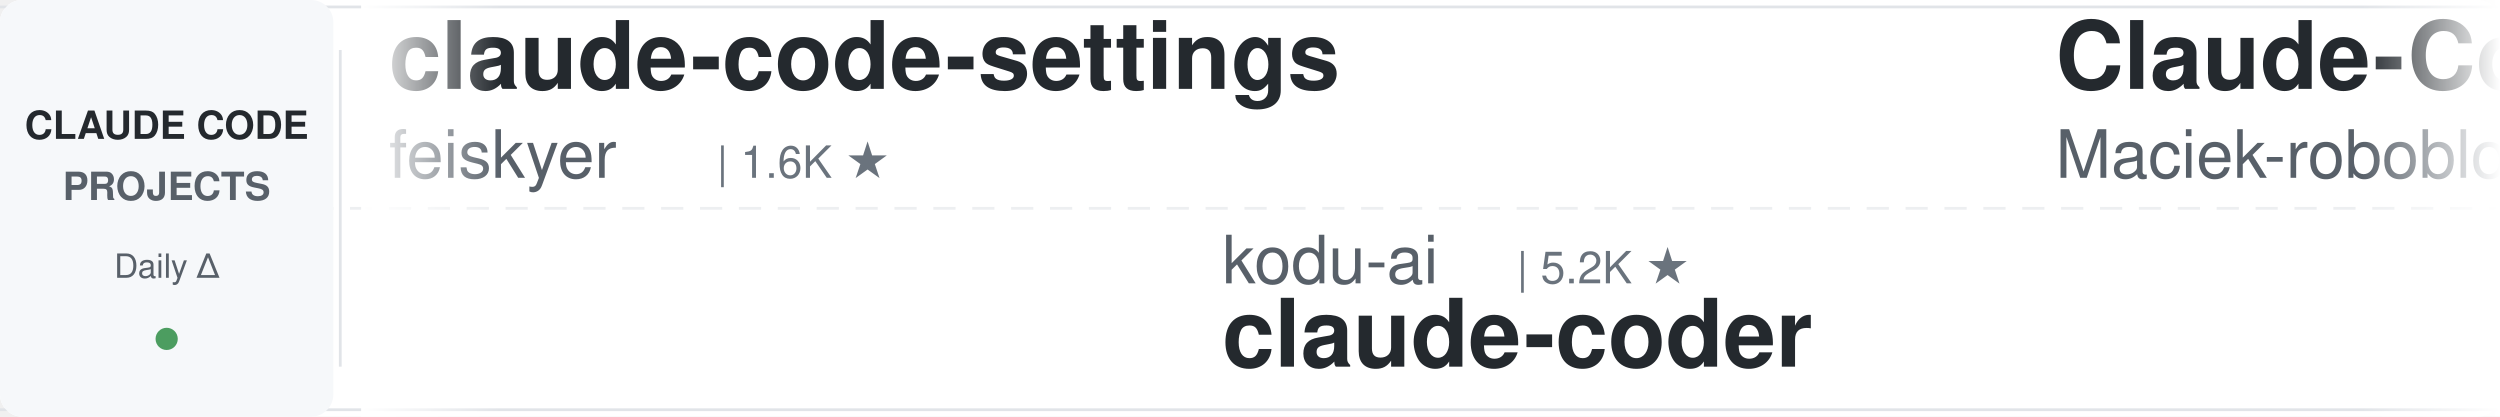
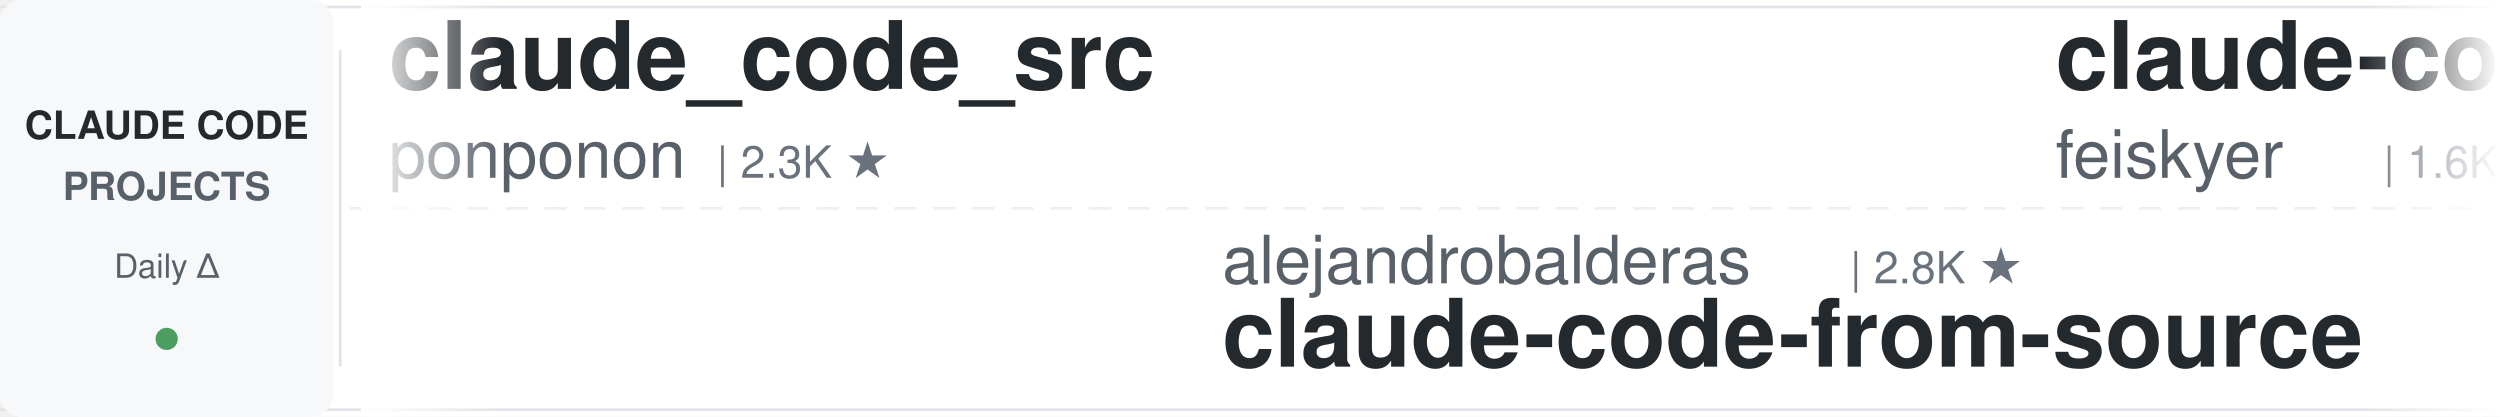
<svg xmlns="http://www.w3.org/2000/svg" width="900" height="150">
  <defs>
    <linearGradient id="leftFade" x1="0%" y1="0%" x2="100%" y2="0%">
      <stop offset="0%" style="stop-color:#ffffff;stop-opacity:1" />
      <stop offset="100%" style="stop-color:#ffffff;stop-opacity:0" />
    </linearGradient>
    <linearGradient id="rightFade" x1="0%" y1="0%" x2="100%" y2="0%">
      <stop offset="0%" style="stop-color:#ffffff;stop-opacity:0" />
      <stop offset="100%" style="stop-color:#ffffff;stop-opacity:1" />
    </linearGradient>
  </defs>
  <rect width="900" height="150" fill="#ffffff" rx="8" />
  <rect x="0" y="2" width="900" height="1" fill="#e1e4e8" />
  <rect x="0" y="147" width="900" height="1" fill="#e1e4e8" />
  <line x1="0" y1="75" x2="900" y2="75" stroke="#e1e4e8" stroke-width="1" stroke-dasharray="8 6" opacity="0.6" />
  <rect x="0" y="0" width="120" height="150" fill="#f6f8fa" rx="8" />
  <text x="60" y="50" font-family="-apple-system, BlinkMacSystemFont, 'Segoe UI', Helvetica, Arial, sans-serif" font-size="14" font-weight="600" fill="#24292e" text-anchor="middle">CLAUDE CODE</text>
  <text x="60" y="72" font-family="-apple-system, BlinkMacSystemFont, 'Segoe UI', Helvetica, Arial, sans-serif" font-size="14" font-weight="600" fill="#586069" text-anchor="middle">PROJECTS</text>
  <text x="60" y="100" font-family="-apple-system, BlinkMacSystemFont, 'Segoe UI', Helvetica, Arial, sans-serif" font-size="12" font-weight="500" fill="#586069" text-anchor="middle">Daily Δ</text>
  <circle cx="60" cy="122" r="4" fill="#22863a" opacity="0.8" />
  <rect x="122" y="18" width="1" height="114" fill="#e1e4e8" />
  <clipPath id="tickerClip">
    <rect x="130" y="0" width="770" height="150" />
  </clipPath>
  <g clip-path="url(#tickerClip)">
    <g id="tickerItems">
      <animateTransform attributeName="transform" attributeType="XML" type="translate" from="0 0" to="-3000 0" dur="54s" repeatCount="indefinite" />
      <g transform="translate(0, 0)">
+         <text x="140" y="32" font-family="-apple-system, BlinkMacSystemFont, 'Segoe UI', Helvetica, Arial, sans-serif" font-size="34" font-weight="600" fill="#24292e">claude_code_src</text>
+         <text x="140" y="64" font-family="-apple-system, BlinkMacSystemFont, 'Segoe UI', Helvetica, Arial, sans-serif" font-size="24" font-weight="400" fill="#586069">ponponon</text>
+         <text x="258" y="64" font-family="-apple-system, BlinkMacSystemFont, 'Segoe UI', Helvetica, Arial, sans-serif" font-size="16" font-weight="500" fill="#6a737d">| 2.3K ★</text>
+       </g>
+       <g transform="translate(300, 0)">
+         <text x="140" y="102" font-family="-apple-system, BlinkMacSystemFont, 'Segoe UI', Helvetica, Arial, sans-serif" font-size="24" font-weight="400" fill="#586069">alejandrobalderas</text>
+         <text x="366" y="102" font-family="-apple-system, BlinkMacSystemFont, 'Segoe UI', Helvetica, Arial, sans-serif" font-size="16" font-weight="500" fill="#6a737d">| 2.8K ★</text>
+         <text x="140" y="132" font-family="-apple-system, BlinkMacSystemFont, 'Segoe UI', Helvetica, Arial, sans-serif" font-size="34" font-weight="600" fill="#24292e">claude-code-from-source</text>
+       </g>
+       <g transform="translate(600, 0)">
        <text x="140" y="32" font-family="-apple-system, BlinkMacSystemFont, 'Segoe UI', Helvetica, Arial, sans-serif" font-size="34" font-weight="600" fill="#24292e">claude-code-settings</text>
        <text x="140" y="64" font-family="-apple-system, BlinkMacSystemFont, 'Segoe UI', Helvetica, Arial, sans-serif" font-size="24" font-weight="400" fill="#586069">feiskyer</text>
        <text x="258" y="64" font-family="-apple-system, BlinkMacSystemFont, 'Segoe UI', Helvetica, Arial, sans-serif" font-size="16" font-weight="500" fill="#6a737d">| 1.6K ★</text>
      </g>
-       <g transform="translate(300, 0)">
-         <text x="140" y="102" font-family="-apple-system, BlinkMacSystemFont, 'Segoe UI', Helvetica, Arial, sans-serif" font-size="24" font-weight="400" fill="#586069">kodu-ai</text>
-         <text x="246" y="102" font-family="-apple-system, BlinkMacSystemFont, 'Segoe UI', Helvetica, Arial, sans-serif" font-size="16" font-weight="500" fill="#6a737d">| 5.2K ★</text>
-         <text x="140" y="132" font-family="-apple-system, BlinkMacSystemFont, 'Segoe UI', Helvetica, Arial, sans-serif" font-size="34" font-weight="600" fill="#24292e">claude-coder</text>
-       </g>
-       <g transform="translate(600, 0)">
-         <text x="140" y="32" font-family="-apple-system, BlinkMacSystemFont, 'Segoe UI', Helvetica, Arial, sans-serif" font-size="34" font-weight="600" fill="#24292e">Claude-Code-Usage-Monito...</text>
-         <text x="140" y="64" font-family="-apple-system, BlinkMacSystemFont, 'Segoe UI', Helvetica, Arial, sans-serif" font-size="24" font-weight="400" fill="#586069">Maciek-roboblog</text>
-         <text x="342" y="64" font-family="-apple-system, BlinkMacSystemFont, 'Segoe UI', Helvetica, Arial, sans-serif" font-size="16" font-weight="500" fill="#6a737d">| 8.6K ★</text>
-       </g>
      <g transform="translate(900, 0)">
-         <text x="140" y="102" font-family="-apple-system, BlinkMacSystemFont, 'Segoe UI', Helvetica, Arial, sans-serif" font-size="24" font-weight="400" fill="#586069">asgeirtj</text>
-         <text x="258" y="102" font-family="-apple-system, BlinkMacSystemFont, 'Segoe UI', Helvetica, Arial, sans-serif" font-size="16" font-weight="500" fill="#6a737d">| 63.1K ★</text>
-         <text x="140" y="132" font-family="-apple-system, BlinkMacSystemFont, 'Segoe UI', Helvetica, Arial, sans-serif" font-size="34" font-weight="600" fill="#24292e">system_prompts_leaks</text>
+         <text x="140" y="102" font-family="-apple-system, BlinkMacSystemFont, 'Segoe UI', Helvetica, Arial, sans-serif" font-size="24" font-weight="400" fill="#586069">musistudio</text>
+         <text x="282" y="102" font-family="-apple-system, BlinkMacSystemFont, 'Segoe UI', Helvetica, Arial, sans-serif" font-size="16" font-weight="500" fill="#6a737d">| 36.7K ★</text>
+         <text x="140" y="132" font-family="-apple-system, BlinkMacSystemFont, 'Segoe UI', Helvetica, Arial, sans-serif" font-size="34" font-weight="600" fill="#24292e">claude-code-router</text>
      </g>
      <g transform="translate(1200, 0)">
-         <text x="140" y="32" font-family="-apple-system, BlinkMacSystemFont, 'Segoe UI', Helvetica, Arial, sans-serif" font-size="34" font-weight="600" fill="#24292e">awesome-claude-code-tool...</text>
-         <text x="140" y="64" font-family="-apple-system, BlinkMacSystemFont, 'Segoe UI', Helvetica, Arial, sans-serif" font-size="24" font-weight="400" fill="#586069">rohitg00</text>
-         <text x="258" y="64" font-family="-apple-system, BlinkMacSystemFont, 'Segoe UI', Helvetica, Arial, sans-serif" font-size="16" font-weight="500" fill="#6a737d">| 2.5K ★</text>
+         <text x="140" y="32" font-family="-apple-system, BlinkMacSystemFont, 'Segoe UI', Helvetica, Arial, sans-serif" font-size="34" font-weight="600" fill="#24292e">claude-code-cheat-sheet</text>
+         <text x="140" y="64" font-family="-apple-system, BlinkMacSystemFont, 'Segoe UI', Helvetica, Arial, sans-serif" font-size="24" font-weight="400" fill="#586069">Njengah</text>
+         <text x="246" y="64" font-family="-apple-system, BlinkMacSystemFont, 'Segoe UI', Helvetica, Arial, sans-serif" font-size="16" font-weight="500" fill="#6a737d">| 1.9K ★</text>
      </g>
      <g transform="translate(1500, 0)">
-         <text x="140" y="102" font-family="-apple-system, BlinkMacSystemFont, 'Segoe UI', Helvetica, Arial, sans-serif" font-size="24" font-weight="400" fill="#586069">krusemediallc</text>
-         <text x="318" y="102" font-family="-apple-system, BlinkMacSystemFont, 'Segoe UI', Helvetica, Arial, sans-serif" font-size="16" font-weight="500" fill="#6a737d">| 1.2K ★</text>
-         <text x="140" y="132" font-family="-apple-system, BlinkMacSystemFont, 'Segoe UI', Helvetica, Arial, sans-serif" font-size="34" font-weight="600" fill="#24292e">arcads-claude-code</text>
+         <text x="140" y="102" font-family="-apple-system, BlinkMacSystemFont, 'Segoe UI', Helvetica, Arial, sans-serif" font-size="24" font-weight="400" fill="#586069">lintsinghua</text>
+         <text x="294" y="102" font-family="-apple-system, BlinkMacSystemFont, 'Segoe UI', Helvetica, Arial, sans-serif" font-size="16" font-weight="500" fill="#6a737d">| 4.1K ★</text>
+         <text x="140" y="132" font-family="-apple-system, BlinkMacSystemFont, 'Segoe UI', Helvetica, Arial, sans-serif" font-size="34" font-weight="600" fill="#24292e">claude-code-book</text>
      </g>
      <g transform="translate(1800, 0)">
-         <text x="140" y="32" font-family="-apple-system, BlinkMacSystemFont, 'Segoe UI', Helvetica, Arial, sans-serif" font-size="34" font-weight="600" fill="#24292e">claude-code-security-rev...</text>
-         <text x="140" y="64" font-family="-apple-system, BlinkMacSystemFont, 'Segoe UI', Helvetica, Arial, sans-serif" font-size="24" font-weight="400" fill="#586069">anthropics</text>
-         <text x="282" y="64" font-family="-apple-system, BlinkMacSystemFont, 'Segoe UI', Helvetica, Arial, sans-serif" font-size="16" font-weight="500" fill="#6a737d">| 5.9K ★</text>
+         <text x="140" y="32" font-family="-apple-system, BlinkMacSystemFont, 'Segoe UI', Helvetica, Arial, sans-serif" font-size="34" font-weight="600" fill="#24292e">claude-code-infrastructu...</text>
+         <text x="140" y="64" font-family="-apple-system, BlinkMacSystemFont, 'Segoe UI', Helvetica, Arial, sans-serif" font-size="24" font-weight="400" fill="#586069">diet103</text>
+         <text x="246" y="64" font-family="-apple-system, BlinkMacSystemFont, 'Segoe UI', Helvetica, Arial, sans-serif" font-size="16" font-weight="500" fill="#6a737d">| 10.0K ★</text>
      </g>
      <g transform="translate(2100, 0)">
-         <text x="140" y="102" font-family="-apple-system, BlinkMacSystemFont, 'Segoe UI', Helvetica, Arial, sans-serif" font-size="24" font-weight="400" fill="#586069">davila7</text>
-         <text x="246" y="102" font-family="-apple-system, BlinkMacSystemFont, 'Segoe UI', Helvetica, Arial, sans-serif" font-size="16" font-weight="500" fill="#6a737d">| 30.3K ★</text>
-         <text x="140" y="132" font-family="-apple-system, BlinkMacSystemFont, 'Segoe UI', Helvetica, Arial, sans-serif" font-size="34" font-weight="600" fill="#24292e">claude-code-templates</text>
+         <text x="140" y="102" font-family="-apple-system, BlinkMacSystemFont, 'Segoe UI', Helvetica, Arial, sans-serif" font-size="24" font-weight="400" fill="#586069">centminmod</text>
+         <text x="282" y="102" font-family="-apple-system, BlinkMacSystemFont, 'Segoe UI', Helvetica, Arial, sans-serif" font-size="16" font-weight="500" fill="#6a737d">| 2.6K ★</text>
+         <text x="140" y="132" font-family="-apple-system, BlinkMacSystemFont, 'Segoe UI', Helvetica, Arial, sans-serif" font-size="34" font-weight="600" fill="#24292e">my-claude-code-setup</text>
      </g>
      <g transform="translate(2400, 0)">
-         <text x="140" y="32" font-family="-apple-system, BlinkMacSystemFont, 'Segoe UI', Helvetica, Arial, sans-serif" font-size="34" font-weight="600" fill="#24292e">everything-claude-code-z...</text>
-         <text x="140" y="64" font-family="-apple-system, BlinkMacSystemFont, 'Segoe UI', Helvetica, Arial, sans-serif" font-size="24" font-weight="400" fill="#586069">xu-xiang</text>
-         <text x="258" y="64" font-family="-apple-system, BlinkMacSystemFont, 'Segoe UI', Helvetica, Arial, sans-serif" font-size="16" font-weight="500" fill="#6a737d">| 1.9K ★</text>
+         <text x="140" y="32" font-family="-apple-system, BlinkMacSystemFont, 'Segoe UI', Helvetica, Arial, sans-serif" font-size="34" font-weight="600" fill="#24292e">Open-ClaudeCode</text>
+         <text x="140" y="64" font-family="-apple-system, BlinkMacSystemFont, 'Segoe UI', Helvetica, Arial, sans-serif" font-size="24" font-weight="400" fill="#586069">LING71671</text>
+         <text x="270" y="64" font-family="-apple-system, BlinkMacSystemFont, 'Segoe UI', Helvetica, Arial, sans-serif" font-size="16" font-weight="500" fill="#6a737d">| 945 ★</text>
      </g>
      <g transform="translate(2700, 0)">
-         <text x="140" y="102" font-family="-apple-system, BlinkMacSystemFont, 'Segoe UI', Helvetica, Arial, sans-serif" font-size="24" font-weight="400" fill="#586069">ChrisWiles</text>
-         <text x="282" y="102" font-family="-apple-system, BlinkMacSystemFont, 'Segoe UI', Helvetica, Arial, sans-serif" font-size="16" font-weight="500" fill="#6a737d">| 6.0K ★</text>
-         <text x="140" y="132" font-family="-apple-system, BlinkMacSystemFont, 'Segoe UI', Helvetica, Arial, sans-serif" font-size="34" font-weight="600" fill="#24292e">claude-code-showcase</text>
+         <text x="140" y="102" font-family="-apple-system, BlinkMacSystemFont, 'Segoe UI', Helvetica, Arial, sans-serif" font-size="24" font-weight="400" fill="#586069">xu-xiang</text>
+         <text x="258" y="102" font-family="-apple-system, BlinkMacSystemFont, 'Segoe UI', Helvetica, Arial, sans-serif" font-size="16" font-weight="500" fill="#6a737d">| 1.9K ★</text>
+         <text x="140" y="132" font-family="-apple-system, BlinkMacSystemFont, 'Segoe UI', Helvetica, Arial, sans-serif" font-size="34" font-weight="600" fill="#24292e">everything-claude-code-z...</text>
      </g>
      <g transform="translate(3000, 0)">
+         <text x="140" y="32" font-family="-apple-system, BlinkMacSystemFont, 'Segoe UI', Helvetica, Arial, sans-serif" font-size="34" font-weight="600" fill="#24292e">claude_code_src</text>
+         <text x="140" y="64" font-family="-apple-system, BlinkMacSystemFont, 'Segoe UI', Helvetica, Arial, sans-serif" font-size="24" font-weight="400" fill="#586069">ponponon</text>
+         <text x="258" y="64" font-family="-apple-system, BlinkMacSystemFont, 'Segoe UI', Helvetica, Arial, sans-serif" font-size="16" font-weight="500" fill="#6a737d">| 2.3K ★</text>
+       </g>
+       <g transform="translate(3300, 0)">
+         <text x="140" y="102" font-family="-apple-system, BlinkMacSystemFont, 'Segoe UI', Helvetica, Arial, sans-serif" font-size="24" font-weight="400" fill="#586069">alejandrobalderas</text>
+         <text x="366" y="102" font-family="-apple-system, BlinkMacSystemFont, 'Segoe UI', Helvetica, Arial, sans-serif" font-size="16" font-weight="500" fill="#6a737d">| 2.8K ★</text>
+         <text x="140" y="132" font-family="-apple-system, BlinkMacSystemFont, 'Segoe UI', Helvetica, Arial, sans-serif" font-size="34" font-weight="600" fill="#24292e">claude-code-from-source</text>
+       </g>
+       <g transform="translate(3600, 0)">
        <text x="140" y="32" font-family="-apple-system, BlinkMacSystemFont, 'Segoe UI', Helvetica, Arial, sans-serif" font-size="34" font-weight="600" fill="#24292e">claude-code-settings</text>
        <text x="140" y="64" font-family="-apple-system, BlinkMacSystemFont, 'Segoe UI', Helvetica, Arial, sans-serif" font-size="24" font-weight="400" fill="#586069">feiskyer</text>
        <text x="258" y="64" font-family="-apple-system, BlinkMacSystemFont, 'Segoe UI', Helvetica, Arial, sans-serif" font-size="16" font-weight="500" fill="#6a737d">| 1.6K ★</text>
      </g>
-       <g transform="translate(3300, 0)">
-         <text x="140" y="102" font-family="-apple-system, BlinkMacSystemFont, 'Segoe UI', Helvetica, Arial, sans-serif" font-size="24" font-weight="400" fill="#586069">kodu-ai</text>
-         <text x="246" y="102" font-family="-apple-system, BlinkMacSystemFont, 'Segoe UI', Helvetica, Arial, sans-serif" font-size="16" font-weight="500" fill="#6a737d">| 5.2K ★</text>
-         <text x="140" y="132" font-family="-apple-system, BlinkMacSystemFont, 'Segoe UI', Helvetica, Arial, sans-serif" font-size="34" font-weight="600" fill="#24292e">claude-coder</text>
-       </g>
-       <g transform="translate(3600, 0)">
-         <text x="140" y="32" font-family="-apple-system, BlinkMacSystemFont, 'Segoe UI', Helvetica, Arial, sans-serif" font-size="34" font-weight="600" fill="#24292e">Claude-Code-Usage-Monito...</text>
-         <text x="140" y="64" font-family="-apple-system, BlinkMacSystemFont, 'Segoe UI', Helvetica, Arial, sans-serif" font-size="24" font-weight="400" fill="#586069">Maciek-roboblog</text>
-         <text x="342" y="64" font-family="-apple-system, BlinkMacSystemFont, 'Segoe UI', Helvetica, Arial, sans-serif" font-size="16" font-weight="500" fill="#6a737d">| 8.6K ★</text>
-       </g>
      <g transform="translate(3900, 0)">
-         <text x="140" y="102" font-family="-apple-system, BlinkMacSystemFont, 'Segoe UI', Helvetica, Arial, sans-serif" font-size="24" font-weight="400" fill="#586069">asgeirtj</text>
-         <text x="258" y="102" font-family="-apple-system, BlinkMacSystemFont, 'Segoe UI', Helvetica, Arial, sans-serif" font-size="16" font-weight="500" fill="#6a737d">| 63.1K ★</text>
-         <text x="140" y="132" font-family="-apple-system, BlinkMacSystemFont, 'Segoe UI', Helvetica, Arial, sans-serif" font-size="34" font-weight="600" fill="#24292e">system_prompts_leaks</text>
+         <text x="140" y="102" font-family="-apple-system, BlinkMacSystemFont, 'Segoe UI', Helvetica, Arial, sans-serif" font-size="24" font-weight="400" fill="#586069">musistudio</text>
+         <text x="282" y="102" font-family="-apple-system, BlinkMacSystemFont, 'Segoe UI', Helvetica, Arial, sans-serif" font-size="16" font-weight="500" fill="#6a737d">| 36.7K ★</text>
+         <text x="140" y="132" font-family="-apple-system, BlinkMacSystemFont, 'Segoe UI', Helvetica, Arial, sans-serif" font-size="34" font-weight="600" fill="#24292e">claude-code-router</text>
      </g>
    </g>
  </g>
  <rect x="130" y="0" width="50" height="150" fill="url(#leftFade)" />
  <rect x="850" y="0" width="50" height="150" fill="url(#rightFade)" />
</svg>
